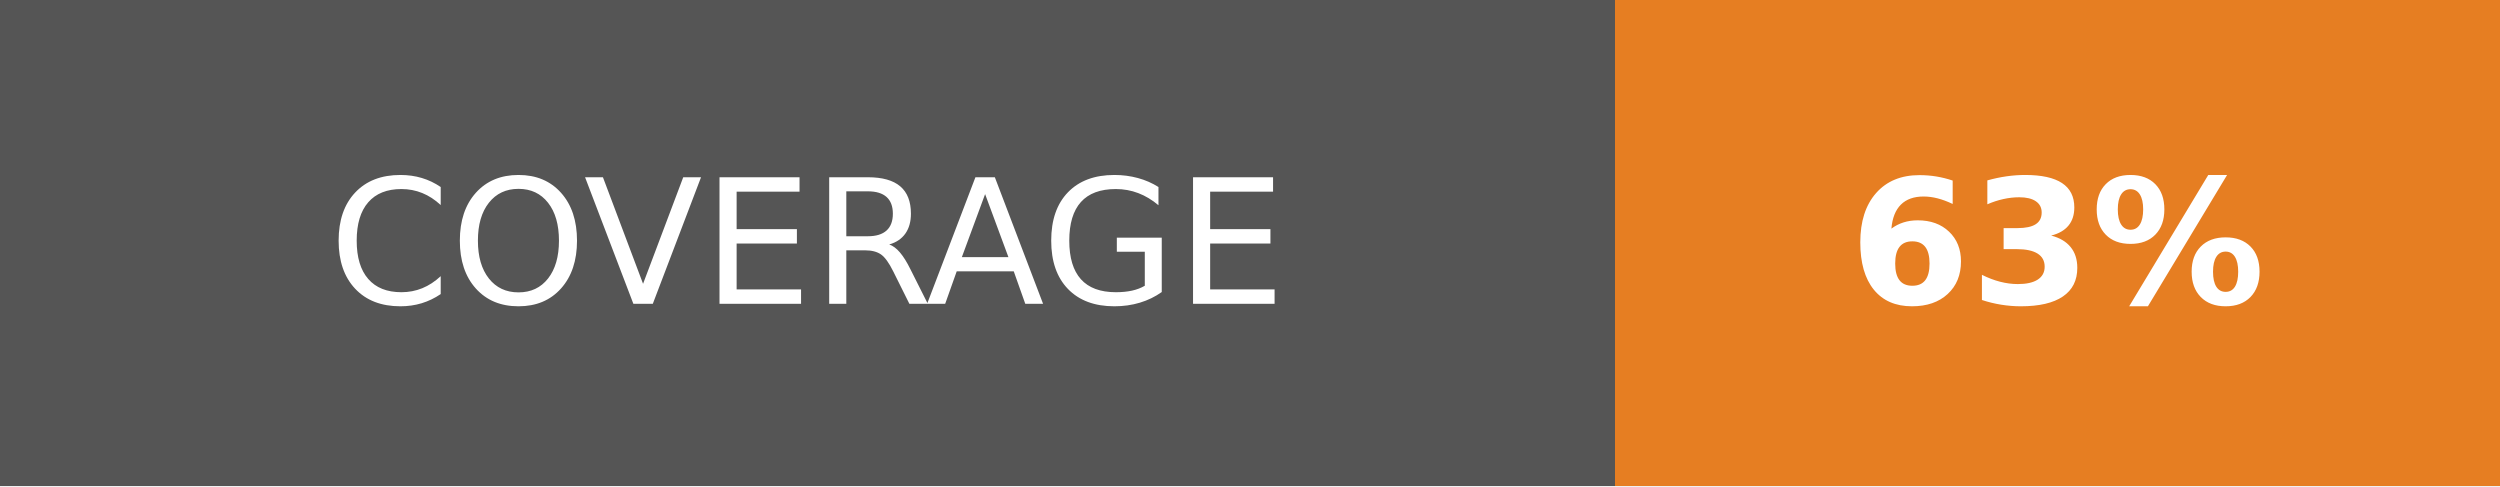
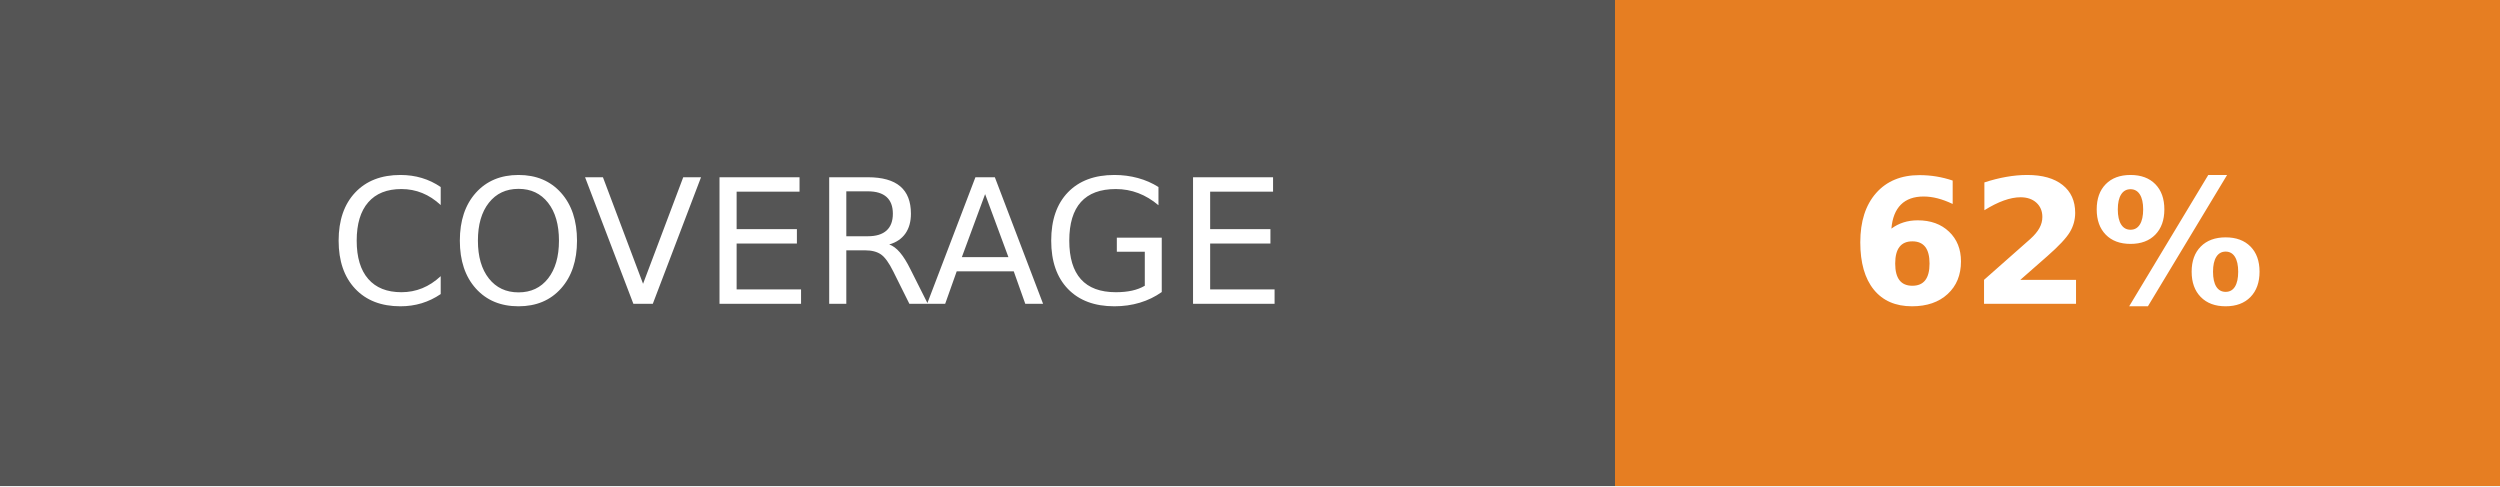
<svg xmlns="http://www.w3.org/2000/svg" width="144" height="28">
  <g shape-rendering="crispEdges">
    <path fill="#555" d="M0 0h93v28H0z" />
    <path fill="#e67e22" d="M93 0h51v28H93z" />
  </g>
  <g fill="#fff" text-anchor="middle" font-family="DejaVu Sans,Verdana,Geneva,sans-serif" font-size="100">
    <text x="465" y="175" transform="scale(.1)" textLength="690">COVERAGE</text>
-     <text x="1185" y="175" font-weight="bold" transform="scale(.1)" textLength="270">63%</text>
+     <text x="1185" y="175" font-weight="bold" transform="scale(.1)" textLength="270">62%</text>
  </g>
</svg>
